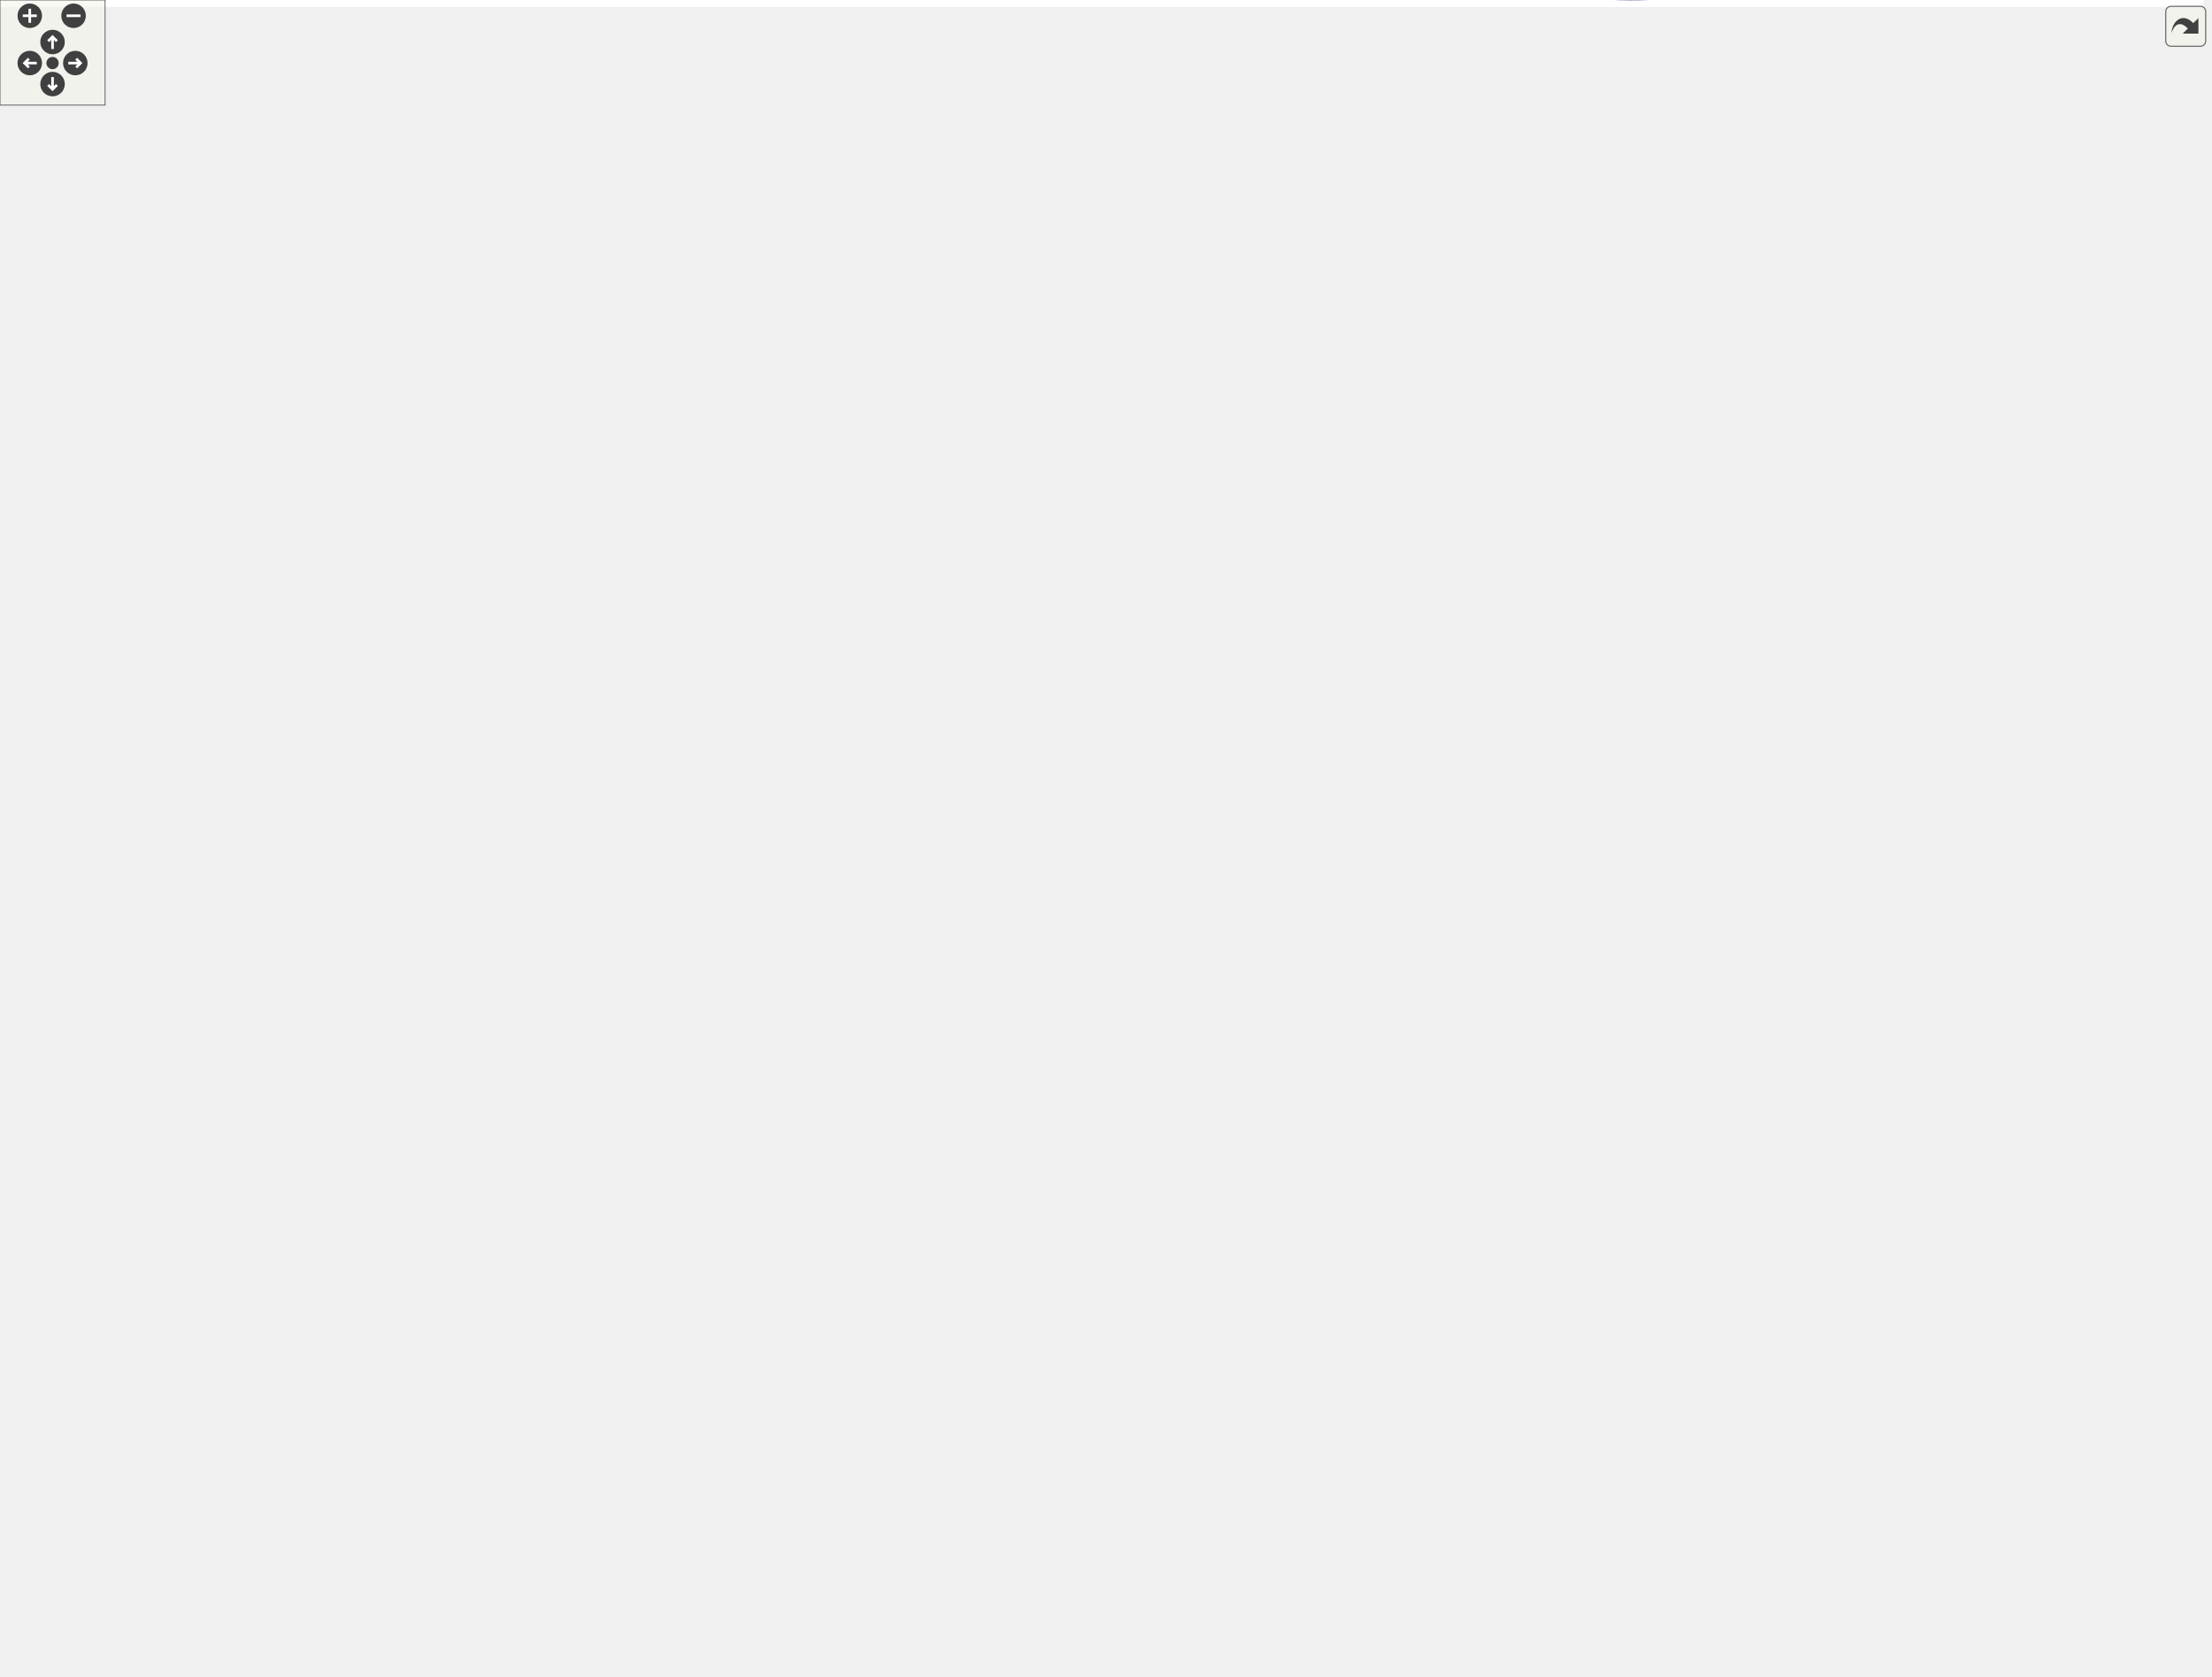
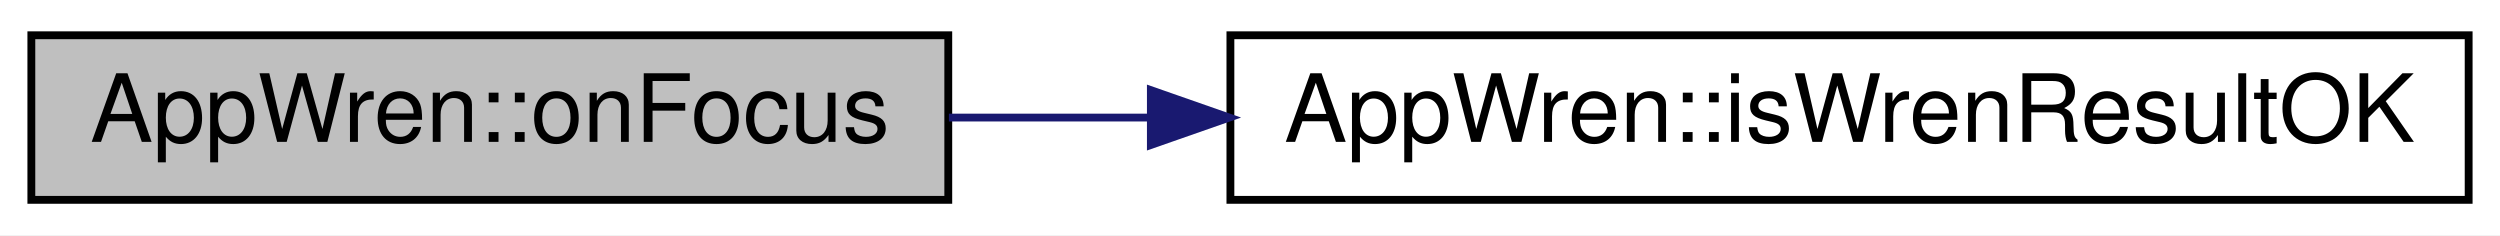
- <svg xmlns="http://www.w3.org/2000/svg" xmlns:xlink="http://www.w3.org/1999/xlink" id="main" version="1.1" xml:space="preserve">
-   <style type="text/css">
- .edge:hover path { stroke: red; }
- .edge:hover polygon { stroke: red; fill: red; }
- </style>
-   <defs>
-     <circle id="rim" cx="0" cy="0" r="7" />
-     <circle id="rim2" cx="0" cy="0" r="3.5" />
-     <g id="zoomPlus">
-       <use xlink:href="#rim" fill="#404040">
-         <set attributeName="fill" to="#808080" begin="zoomplus.mouseover" end="zoomplus.mouseout" />
-       </use>
-       <path d="M-4,0h8M0,-4v8" fill="none" stroke="white" stroke-width="1.5" pointer-events="none" />
-     </g>
-     <g id="zoomMin">
-       <use xlink:href="#rim" fill="#404040">
-         <set attributeName="fill" to="#808080" begin="zoomminus.mouseover" end="zoomminus.mouseout" />
-       </use>
-       <path d="M-4,0h8" fill="none" stroke="white" stroke-width="1.5" pointer-events="none" />
-     </g>
-     <g id="dirArrow">
-       <path fill="none" stroke="white" stroke-width="1.5" d="M0,-3.0v7 M-2.5,-0.5L0,-3.0L2.5,-0.5" />
-     </g>
-     <g id="resetDef">
-       <use xlink:href="#rim2" fill="#404040">
-         <set attributeName="fill" to="#808080" begin="reset.mouseover" end="reset.mouseout" />
-       </use>
-     </g>
-   </defs>
-   <svg id="graph" class="graph">
-     <g id="viewport">
-       <polygon fill="white" stroke="transparent" points="-4,4 -4,-896.5 1258,-896.5 1258,4 -4,4" />
-       <g id="node1" class="node">
-         <g id="a_node1">
-           <a xlink:title=" ">
-             <polygon fill="#bfbfbf" stroke="black" points="0,-100 0,-121 117,-121 117,-100 0,-100" />
-             <text text-anchor="middle" x="58.5" y="-107.4" font-family="Helvetica,sans-Serif" font-size="12.00">AppWren::onFocus</text>
-           </a>
-         </g>
-       </g>
-       <g id="node2" class="node">
-         <g id="a_node2">
-           <a xlink:href="../../d0/da0/class_app_wren.html#a701371012a8d0ca93203257c69a7204a" target="_top" xlink:title=" ">
-             <polygon fill="white" stroke="black" points="153,-160 153,-181 311,-181 311,-160 153,-160" />
-             <text text-anchor="middle" x="232" y="-167.4" font-family="Helvetica,sans-Serif" font-size="12.00">AppWren::isWrenResultOK</text>
-           </a>
-         </g>
-       </g>
-       <g id="edge1" class="edge">
-         <path fill="none" stroke="midnightblue" d="M81.42,-121.01C100.13,-129.71 127.93,-141.97 153,-150.5 160.09,-152.91 167.62,-155.18 175.1,-157.27" />
-         <polygon fill="midnightblue" stroke="midnightblue" points="174.31,-160.68 184.87,-159.92 176.13,-153.93 174.31,-160.68" />
-       </g>
-       <g id="node3" class="node">
-         <g id="a_node3">
-           <a xlink:href="../../dd/d19/wren_8h.html#a4bbb5e4dc3f5b794c88b4210e30927ba" target="_top" xlink:title=" ">
-             <polygon fill="white" stroke="black" points="201,-120 201,-141 263,-141 263,-120 201,-120" />
-             <text text-anchor="middle" x="232" y="-127.4" font-family="Helvetica,sans-Serif" font-size="12.00">wrenCall</text>
-           </a>
-         </g>
-       </g>
-       <g id="edge2" class="edge">
-         <path fill="none" stroke="midnightblue" d="M117.08,-117.21C141.28,-120.03 168.84,-123.25 190.79,-125.81" />
-         <polygon fill="midnightblue" stroke="midnightblue" points="190.42,-129.29 200.76,-126.97 191.23,-122.34 190.42,-129.29" />
-       </g>
-       <g id="node48" class="node">
-         <g id="a_node48">
-           <a xlink:href="../../dd/d19/wren_8h.html#a0c6d241b4569eecf43b3892aa0d64a05" target="_top" xlink:title=" ">
-             <polygon fill="white" stroke="red" points="347,-81 347,-102 451,-102 451,-81 347,-81" />
-             <text text-anchor="middle" x="399" y="-88.4" font-family="Helvetica,sans-Serif" font-size="12.00">wrenEnsureSlots</text>
-           </a>
-         </g>
-       </g>
-       <g id="edge71" class="edge">
-         <path fill="none" stroke="midnightblue" d="M117.31,-107.25C178.39,-103.82 274.34,-98.44 336.71,-94.94" />
-         <polygon fill="midnightblue" stroke="midnightblue" points="337.01,-98.43 346.8,-94.37 336.62,-91.44 337.01,-98.43" />
-       </g>
-       <g id="node49" class="node">
-         <g id="a_node49">
-           <a xlink:href="../../dd/d19/wren_8h.html#ad68418d290eac3342c4f28defd0b6453" target="_top" xlink:title=" ">
-             <polygon fill="white" stroke="black" points="174,-42 174,-63 290,-63 290,-42 174,-42" />
-             <text text-anchor="middle" x="232" y="-49.4" font-family="Helvetica,sans-Serif" font-size="12.00">wrenSetSlotHandle</text>
-           </a>
-         </g>
-       </g>
-       <g id="edge73" class="edge">
-         <path fill="none" stroke="midnightblue" d="M88.9,-99.87C107.28,-93.29 131.47,-84.75 153,-77.5 164.15,-73.74 176.25,-69.8 187.51,-66.19" />
-         <polygon fill="midnightblue" stroke="midnightblue" points="188.68,-69.49 197.14,-63.11 186.55,-62.82 188.68,-69.49" />
-       </g>
-       <g id="node4" class="node">
-         <g id="a_node4">
-           <a xlink:href="../../d4/de2/wren__compiler_8c.html#a280648a47237a52319d293ace8edb7c8" target="_top" xlink:title=" ">
-             <polygon fill="white" stroke="black" points="679.5,-357 679.5,-378 735.5,-378 735.5,-357 679.5,-357" />
-             <text text-anchor="middle" x="707.5" y="-364.4" font-family="Helvetica,sans-Serif" font-size="12.00">method</text>
-           </a>
-         </g>
-       </g>
-       <g id="edge3" class="edge">
-         <path fill="none" stroke="midnightblue" d="M263.18,-134.42C348.97,-145.67 588.93,-177.85 603,-187.5 660.1,-226.64 689.78,-308.35 701.04,-346.73" />
-         <polygon fill="midnightblue" stroke="midnightblue" points="697.78,-348.07 703.85,-356.75 704.52,-346.18 697.78,-348.07" />
-       </g>
-       <g id="node26" class="node">
-         <g id="a_node26">
-           <a xlink:href="../../de/db2/wren__vm_8c.html#ade1e713227c5685b4747c982aab961c4" target="_top" xlink:title=" ">
-             <polygon fill="white" stroke="black" points="356.5,-497 356.5,-518 441.5,-518 441.5,-497 356.5,-497" />
-             <text text-anchor="middle" x="399" y="-504.4" font-family="Helvetica,sans-Serif" font-size="12.00">runInterpreter</text>
-           </a>
-         </g>
-       </g>
-       <g id="edge42" class="edge">
-         <path fill="none" stroke="midnightblue" d="M263.34,-131.04C279.53,-132.93 298.62,-137.97 311,-150.5 359.21,-199.28 387.81,-417.99 395.73,-486.74" />
-         <polygon fill="midnightblue" stroke="midnightblue" points="392.27,-487.23 396.86,-496.77 399.22,-486.44 392.27,-487.23" />
-       </g>
-       <g id="node40" class="node">
-         <g id="a_node40">
-           <a xlink:href="../../d5/db1/wren__vm_8h.html#aa7d0c86a94d652075d8a7c60ea3cc500" target="_top" xlink:title=" ">
-             <polygon fill="white" stroke="black" points="492,-119 492,-140 598,-140 598,-119 492,-119" />
-             <text text-anchor="middle" x="545" y="-126.4" font-family="Helvetica,sans-Serif" font-size="12.00">wrenCallFunction</text>
-           </a>
-         </g>
-       </g>
-       <g id="edge70" class="edge">
-         <path fill="none" stroke="midnightblue" d="M263.1,-130.4C313.31,-130.24 415.17,-129.91 481.45,-129.7" />
-         <polygon fill="midnightblue" stroke="midnightblue" points="481.78,-133.2 491.77,-129.66 481.75,-126.2 481.78,-133.2" />
-       </g>
-       <g id="node5" class="node">
-         <g id="a_node5">
-           <a xlink:href="../../d4/de2/wren__compiler_8c.html#aed515d74eb0faafbaa8d63f05daf90b9" target="_top" xlink:title=" ">
-             <polygon fill="white" stroke="black" points="1011.5,-550 1011.5,-571 1075.5,-571 1075.5,-550 1011.5,-550" />
-             <text text-anchor="middle" x="1043.5" y="-557.4" font-family="Helvetica,sans-Serif" font-size="12.00">consume</text>
-           </a>
-         </g>
-       </g>
-       <g id="edge4" class="edge">
-         <path fill="none" stroke="midnightblue" d="M713.28,-378.03C725.63,-403.94 761.17,-471.12 812,-504.5 842.87,-524.77 943.61,-544.12 1001.17,-553.89" />
-         <polygon fill="midnightblue" stroke="midnightblue" points="1000.95,-557.4 1011.39,-555.6 1002.11,-550.5 1000.95,-557.4" />
-       </g>
-       <g id="node6" class="node">
-         <g id="a_node6">
-           <a xlink:href="../../d4/de2/wren__compiler_8c.html#ae74f1b74c02154518d7162a728d6118a" target="_top" xlink:title=" ">
-             <polygon fill="white" stroke="red" points="1179,-648 1179,-669 1220,-669 1220,-648 1179,-648" />
-             <text text-anchor="middle" x="1199.5" y="-655.4" font-family="Helvetica,sans-Serif" font-size="12.00">error</text>
-           </a>
-         </g>
-       </g>
-       <g id="edge26" class="edge">
-         <path fill="none" stroke="midnightblue" d="M708.02,-378.23C706.6,-424.8 707.82,-610.57 812,-690.5 916.77,-770.88 979.86,-726.04 1109,-698.5 1131.19,-693.76 1154.54,-683.11 1171.82,-673.99" />
-         <polygon fill="midnightblue" stroke="midnightblue" points="1173.65,-676.98 1180.76,-669.13 1170.3,-670.84 1173.65,-676.98" />
-       </g>
-       <g id="node7" class="node">
-         <g id="a_node7">
-           <a xlink:href="../../d4/de2/wren__compiler_8c.html#aff9308c9745d77724d06dbc7f1e7bd34" target="_top" xlink:title=" ">
-             <polygon fill="white" stroke="red" points="1164.5,-550 1164.5,-571 1234.5,-571 1234.5,-550 1164.5,-550" />
-             <text text-anchor="middle" x="1199.5" y="-557.4" font-family="Helvetica,sans-Serif" font-size="12.00">nextToken</text>
-           </a>
-         </g>
-       </g>
-       <g id="edge36" class="edge">
-         <path fill="none" stroke="midnightblue" d="M735.73,-369.08C803.38,-374.06 982.73,-393.8 1109,-467.5 1141.34,-486.37 1169.6,-520.24 1185.32,-541.48" />
-         <polygon fill="midnightblue" stroke="midnightblue" points="1182.58,-543.66 1191.27,-549.73 1188.26,-539.57 1182.58,-543.66" />
-       </g>
-       <g id="node8" class="node">
-         <g id="a_node8">
-           <a xlink:href="../../d4/de2/wren__compiler_8c.html#a2bd516d902a9b63aa8529ab50b938b03" target="_top" xlink:title=" ">
-             <polygon fill="white" stroke="red" points="812,-164 812,-185 942,-185 942,-164 812,-164" />
-             <text text-anchor="middle" x="877" y="-171.4" font-family="Helvetica,sans-Serif" font-size="12.00">copyMethodAttributes</text>
-           </a>
-         </g>
-       </g>
-       <g id="edge7" class="edge">
-         <path fill="none" stroke="midnightblue" d="M716.4,-356.7C733.18,-333.95 773.98,-279.74 812,-237.5 826.34,-221.57 843.73,-204.58 856.77,-192.26" />
-         <polygon fill="midnightblue" stroke="midnightblue" points="859.35,-194.64 864.25,-185.25 854.56,-189.53 859.35,-194.64" />
-       </g>
-       <g id="node12" class="node">
-         <g id="a_node12">
-           <a xlink:href="../../da/dbe/wren__value_8c.html#a6f59ebcbdfd6eb24569b4d50cf85052b" target="_top" xlink:title=" ">
-             <polygon fill="white" stroke="red" points="978,-86 978,-107 1109,-107 1109,-86 978,-86" />
-             <text text-anchor="middle" x="1043.5" y="-93.4" font-family="Helvetica,sans-Serif" font-size="12.00">wrenNewStringLength</text>
-           </a>
-         </g>
-       </g>
-       <g id="edge41" class="edge">
-         <path fill="none" stroke="midnightblue" d="M710.43,-356.66C717.27,-321.55 743.72,-209.99 812,-154.5 835.88,-135.09 910.15,-118.61 968,-108.24" />
-         <polygon fill="midnightblue" stroke="midnightblue" points="968.63,-111.68 977.87,-106.5 967.41,-104.79 968.63,-111.68" />
-       </g>
-       <g id="node13" class="node">
-         <g id="a_node13">
-           <a xlink:href="../../d4/de2/wren__compiler_8c.html#affafb7a1d6b4eb1e2efd926e875379fb" target="_top" xlink:title=" ">
-             <polygon fill="white" stroke="red" points="822,-46 822,-67 932,-67 932,-46 822,-46" />
-             <text text-anchor="middle" x="877" y="-53.4" font-family="Helvetica,sans-Serif" font-size="12.00">createConstructor</text>
-           </a>
-         </g>
-       </g>
-       <g id="edge13" class="edge">
-         <path fill="none" stroke="midnightblue" d="M712.77,-356.78C723.68,-329.3 753.32,-253.99 776,-190.5 793.02,-142.85 777.39,-119.4 812,-82.5 815.9,-78.34 820.55,-74.83 825.55,-71.87" />
-         <polygon fill="midnightblue" stroke="midnightblue" points="827.52,-74.8 834.82,-67.12 824.32,-68.57 827.52,-74.8" />
-       </g>
-       <g id="node14" class="node">
-         <g id="a_node14">
-           <a xlink:href="../../d4/de2/wren__compiler_8c.html#a3d81a8f8607a9b8236f1e6e49410581a" target="_top" xlink:title=" ">
-             <polygon fill="white" stroke="red" points="1001.5,-6 1001.5,-27 1085.5,-27 1085.5,-6 1001.5,-6" />
-             <text text-anchor="middle" x="1043.5" y="-13.4" font-family="Helvetica,sans-Serif" font-size="12.00">endCompiler</text>
-           </a>
-         </g>
-       </g>
-       <g id="edge25" class="edge">
-         <path fill="none" stroke="midnightblue" d="M713.12,-356.9C724.85,-329.69 756.27,-254.97 776,-190.5 796.57,-123.28 758.87,-82.52 812,-36.5 860.96,5.91 939.69,2.83 991.27,-5.26" />
-         <polygon fill="midnightblue" stroke="midnightblue" points="990.76,-8.72 1001.2,-6.93 991.92,-1.82 990.76,-8.72" />
-       </g>
-       <g id="node15" class="node">
-         <g id="a_node15">
-           <a xlink:href="../../d4/de2/wren__compiler_8c.html#a9cd38e83591679b9d3f9079885746744" target="_top" xlink:title=" ">
-             <polygon fill="white" stroke="red" points="1003.5,-46 1003.5,-67 1083.5,-67 1083.5,-46 1003.5,-46" />
-             <text text-anchor="middle" x="1043.5" y="-53.4" font-family="Helvetica,sans-Serif" font-size="12.00">initCompiler</text>
-           </a>
-         </g>
-       </g>
-       <g id="edge28" class="edge">
-         <path fill="none" stroke="midnightblue" d="M712.47,-356.87C730.2,-309.45 801.78,-119.27 812,-110.5 818.94,-104.54 927.64,-80.77 993.25,-66.83" />
-         <polygon fill="midnightblue" stroke="midnightblue" points="994.34,-70.18 1003.39,-64.68 992.88,-63.33 994.34,-70.18" />
-       </g>
-       <g id="node16" class="node">
-         <g id="a_node16">
-           <a xlink:href="../../d4/de2/wren__compiler_8c.html#ab340843ddcc4e86bcca961782d54d1f6" target="_top" xlink:title=" ">
-             <polygon fill="white" stroke="red" points="829.5,-434 829.5,-455 924.5,-455 924.5,-434 829.5,-434" />
-             <text text-anchor="middle" x="877" y="-441.4" font-family="Helvetica,sans-Serif" font-size="12.00">declareMethod</text>
-           </a>
-         </g>
-       </g>
-       <g id="edge17" class="edge">
-         <path fill="none" stroke="midnightblue" d="M728.08,-378.02C748.7,-388.94 782.24,-406.24 812,-419.5 820.31,-423.2 829.36,-426.92 837.95,-430.31" />
-         <polygon fill="midnightblue" stroke="midnightblue" points="836.82,-433.62 847.41,-433.98 839.36,-427.1 836.82,-433.62" />
-       </g>
-       <g id="node17" class="node">
-         <g id="a_node17">
-           <a xlink:href="../../d4/de2/wren__compiler_8c.html#aeca856979ea544d751ca03e0f3b9204c" target="_top" xlink:title=" ">
-             <polygon fill="white" stroke="red" points="991.5,-280 991.5,-301 1095.5,-301 1095.5,-280 991.5,-280" />
-             <text text-anchor="middle" x="1043.5" y="-287.4" font-family="Helvetica,sans-Serif" font-size="12.00">signatureSymbol</text>
-           </a>
-         </g>
-       </g>
-       <g id="edge39" class="edge">
-         <path fill="none" stroke="midnightblue" d="M722.31,-356.94C741.33,-343.06 777.2,-319.19 812,-308.5 867.59,-291.42 934.08,-287.91 981.33,-288.08" />
-         <polygon fill="midnightblue" stroke="midnightblue" points="981.37,-291.58 991.41,-288.17 981.44,-284.58 981.37,-291.58" />
-       </g>
-       <g id="node18" class="node">
-         <g id="a_node18">
-           <a xlink:href="../../d4/de2/wren__compiler_8c.html#ad1e91368551c7720efd9105fc37570a1" target="_top" xlink:title=" ">
-             <polygon fill="white" stroke="red" points="1152,-319 1152,-340 1247,-340 1247,-319 1152,-319" />
-             <text text-anchor="middle" x="1199.5" y="-326.4" font-family="Helvetica,sans-Serif" font-size="12.00">methodSymbol</text>
-           </a>
-         </g>
-       </g>
-       <g id="edge35" class="edge">
-         <path fill="none" stroke="midnightblue" d="M735.76,-366.57C800.59,-364.18 969.02,-357.01 1109,-342.5 1119.53,-341.41 1130.73,-339.99 1141.51,-338.49" />
-         <polygon fill="midnightblue" stroke="midnightblue" points="1142.27,-341.91 1151.68,-337.04 1141.28,-334.99 1142.27,-341.91" />
-       </g>
-       <g id="node19" class="node">
-         <g id="a_node19">
-           <a xlink:href="../../d4/de2/wren__compiler_8c.html#ac8d1d75280e54ef6c6d6367ff1f26aef" target="_top" xlink:title=" ">
-             <polygon fill="white" stroke="red" points="1145,-260 1145,-281 1254,-281 1254,-260 1145,-260" />
-             <text text-anchor="middle" x="1199.5" y="-267.4" font-family="Helvetica,sans-Serif" font-size="12.00">signatureToString</text>
-           </a>
-         </g>
-       </g>
-       <g id="edge40" class="edge">
-         <path fill="none" stroke="midnightblue" d="M717.75,-356.74C734.43,-338.19 771.57,-300.65 812,-284.5 918.82,-241.83 1055.75,-250 1134.66,-260.07" />
-         <polygon fill="midnightblue" stroke="midnightblue" points="1134.55,-263.59 1144.93,-261.43 1135.48,-256.65 1134.55,-263.59" />
-       </g>
-       <g id="node20" class="node">
-         <g id="a_node20">
-           <a xlink:href="../../d4/de2/wren__compiler_8c.html#a8ec648c741d1eff279418c865b4f79f2" target="_top" xlink:title=" ">
-             <polygon fill="white" stroke="red" points="833,-318 833,-339 921,-339 921,-318 833,-318" />
-             <text text-anchor="middle" x="877" y="-325.4" font-family="Helvetica,sans-Serif" font-size="12.00">defineMethod</text>
-           </a>
-         </g>
-       </g>
-       <g id="edge22" class="edge">
-         <path fill="none" stroke="midnightblue" d="M735.78,-361.14C759.25,-355.68 793.79,-347.64 822.72,-340.9" />
-         <polygon fill="midnightblue" stroke="midnightblue" points="823.74,-344.26 832.69,-338.58 822.15,-337.44 823.74,-344.26" />
-       </g>
-       <g id="node21" class="node">
-         <g id="a_node21">
-           <a xlink:href="../../d4/de2/wren__compiler_8c.html#a6b4cd3d0c1a4cf34e42541f058f2e55b" target="_top" xlink:title=" ">
-             <polygon fill="white" stroke="red" points="834,-630 834,-651 920,-651 920,-630 834,-630" />
-             <text text-anchor="middle" x="877" y="-637.4" font-family="Helvetica,sans-Serif" font-size="12.00">emitConstant</text>
-           </a>
-         </g>
-       </g>
-       <g id="edge24" class="edge">
-         <path fill="none" stroke="midnightblue" d="M709.66,-378.21C714.42,-416.88 735.96,-550.69 812,-620.5 815.67,-623.86 819.89,-626.66 824.39,-628.99" />
-         <polygon fill="midnightblue" stroke="midnightblue" points="823.34,-632.35 833.91,-633.14 826.14,-625.93 823.34,-632.35" />
-       </g>
-       <g id="node22" class="node">
-         <g id="a_node22">
-           <a xlink:href="../../d4/de2/wren__compiler_8c.html#ac1514744dedaa4c087738a38405e3778" target="_top" xlink:title=" ">
-             <polygon fill="white" stroke="red" points="841.5,-474 841.5,-495 912.5,-495 912.5,-474 841.5,-474" />
-             <text text-anchor="middle" x="877" y="-481.4" font-family="Helvetica,sans-Serif" font-size="12.00">finishBody</text>
-           </a>
-         </g>
-       </g>
-       <g id="edge27" class="edge">
-         <path fill="none" stroke="midnightblue" d="M717.01,-378.19C733.36,-398.02 771.15,-440.68 812,-464.5 818.01,-468 824.71,-470.96 831.44,-473.44" />
-         <polygon fill="midnightblue" stroke="midnightblue" points="830.66,-476.87 841.25,-476.73 832.89,-470.23 830.66,-476.87" />
-       </g>
-       <g id="node23" class="node">
-         <g id="a_node23">
-           <a xlink:href="../../d4/de2/wren__compiler_8c.html#af4fe195796c3e700b61d62dafd263295" target="_top" xlink:title=" ">
-             <polygon fill="white" stroke="red" points="1019.5,-590 1019.5,-611 1067.5,-611 1067.5,-590 1019.5,-590" />
-             <text text-anchor="middle" x="1043.5" y="-597.4" font-family="Helvetica,sans-Serif" font-size="12.00">match</text>
-           </a>
-         </g>
-       </g>
-       <g id="edge29" class="edge">
-         <path fill="none" stroke="midnightblue" d="M711.88,-378.12C721.93,-407.96 754.58,-493.21 812,-536.5 843.23,-560.05 953.29,-583.59 1009.27,-594.39" />
-         <polygon fill="midnightblue" stroke="midnightblue" points="1008.91,-597.88 1019.38,-596.31 1010.21,-591 1008.91,-597.88" />
-       </g>
-       <g id="node24" class="node">
-         <g id="a_node24">
-           <a xlink:href="../../d4/de2/wren__compiler_8c.html#a3fd2906d4bd1f4c07f61b64e9136dc15" target="_top" xlink:title=" ">
-             <polygon fill="white" stroke="red" points="831,-590 831,-611 923,-611 923,-590 831,-590" />
-             <text text-anchor="middle" x="877" y="-597.4" font-family="Helvetica,sans-Serif" font-size="12.00">matchAttribute</text>
-           </a>
-         </g>
-       </g>
-       <g id="edge31" class="edge">
-         <path fill="none" stroke="midnightblue" d="M710.91,-378.22C719.05,-412.03 748.6,-517.52 812,-575.5 816.18,-579.32 821.01,-582.59 826.11,-585.37" />
-         <polygon fill="midnightblue" stroke="midnightblue" points="824.97,-588.7 835.5,-589.87 828,-582.39 824.97,-588.7" />
-       </g>
-       <g id="node25" class="node">
-         <g id="a_node25">
-           <a xlink:href="../../d4/de2/wren__compiler_8c.html#a990f92b1a0017c13a94a4c02f5d736bc" target="_top" xlink:title=" ">
-             <polygon fill="white" stroke="black" points="981,-668 981,-689 1106,-689 1106,-668 981,-668" />
-             <text text-anchor="middle" x="1043.5" y="-675.4" font-family="Helvetica,sans-Serif" font-size="12.00">signatureFromToken</text>
-           </a>
-         </g>
-       </g>
-       <g id="edge37" class="edge">
-         <path fill="none" stroke="midnightblue" d="M708.47,-378.06C708.97,-421.54 717.2,-587.74 812,-660.5 860.26,-697.53 932.17,-697.03 982.81,-690.45" />
-         <polygon fill="midnightblue" stroke="midnightblue" points="983.54,-693.88 992.95,-689.01 982.56,-686.95 983.54,-693.88" />
-       </g>
-       <g id="edge5" class="edge">
-         <path fill="none" stroke="midnightblue" d="M1075.76,-567.36C1086.68,-570.49 1098.76,-574.79 1109,-580.5 1137.72,-596.52 1165.41,-622.87 1182.19,-640.45" />
-         <polygon fill="midnightblue" stroke="midnightblue" points="1179.72,-642.93 1189.1,-647.84 1184.83,-638.15 1179.72,-642.93" />
-       </g>
-       <g id="edge6" class="edge">
-         <path fill="none" stroke="midnightblue" d="M1075.66,-560.5C1098.3,-560.5 1129.24,-560.5 1154.4,-560.5" />
-         <polygon fill="midnightblue" stroke="midnightblue" points="1154.44,-564 1164.44,-560.5 1154.44,-557 1154.44,-564" />
-       </g>
-       <g id="node9" class="node">
-         <g id="a_node9">
-           <a xlink:href="../../d4/de2/wren__compiler_8c.html#ad26f260d12aca9c0b1bd0ae201f760c1" target="_top" xlink:title=" ">
-             <polygon fill="white" stroke="red" points="998,-164 998,-185 1089,-185 1089,-164 998,-164" />
-             <text text-anchor="middle" x="1043.5" y="-171.4" font-family="Helvetica,sans-Serif" font-size="12.00">copyAttributes</text>
-           </a>
-         </g>
-       </g>
-       <g id="edge8" class="edge">
-         <path fill="none" stroke="midnightblue" d="M942.07,-174.5C957.03,-174.5 972.82,-174.5 987.35,-174.5" />
-         <polygon fill="midnightblue" stroke="midnightblue" points="987.68,-178 997.68,-174.5 987.68,-171 987.68,-178" />
-       </g>
-       <g id="node10" class="node">
-         <g id="a_node10">
-           <a xlink:href="../../da/dbe/wren__value_8c.html#a10e46c257fbf0a57bb2acef361bff562" target="_top" xlink:title=" ">
-             <polygon fill="white" stroke="red" points="1158,-184 1158,-205 1241,-205 1241,-184 1158,-184" />
-             <text text-anchor="middle" x="1199.5" y="-191.4" font-family="Helvetica,sans-Serif" font-size="12.00">wrenMapSet</text>
-           </a>
-         </g>
-       </g>
-       <g id="edge10" class="edge">
-         <path fill="none" stroke="midnightblue" d="M921.04,-185.04C938.59,-188.83 959.15,-192.63 978,-194.5 1035.96,-200.24 1102.91,-199.15 1147.69,-197.33" />
-         <polygon fill="midnightblue" stroke="midnightblue" points="1147.9,-200.82 1157.74,-196.89 1147.6,-193.83 1147.9,-200.82" />
-       </g>
-       <g id="node11" class="node">
-         <g id="a_node11">
-           <a xlink:href="../../da/dbe/wren__value_8c.html#a12dd4cef62629e819f9eecb3e002a3da" target="_top" xlink:title=" ">
-             <polygon fill="white" stroke="red" points="1155.5,-86 1155.5,-107 1243.5,-107 1243.5,-86 1155.5,-86" />
-             <text text-anchor="middle" x="1199.5" y="-93.4" font-family="Helvetica,sans-Serif" font-size="12.00">wrenNewMap</text>
-           </a>
-         </g>
-       </g>
-       <g id="edge11" class="edge">
-         <path fill="none" stroke="midnightblue" d="M921.22,-163.98C979.33,-149.84 1082.57,-124.71 1145.36,-109.43" />
-         <polygon fill="midnightblue" stroke="midnightblue" points="1146.56,-112.74 1155.45,-106.97 1144.91,-105.94 1146.56,-112.74" />
-       </g>
-       <g id="edge12" class="edge">
-         <path fill="none" stroke="midnightblue" d="M910.41,-163.91C920.79,-159.98 932.15,-155.1 942,-149.5 959.62,-139.48 960.36,-131.49 978,-121.5 984.98,-117.54 992.71,-113.95 1000.32,-110.8" />
-         <polygon fill="midnightblue" stroke="midnightblue" points="1001.81,-113.97 1009.83,-107.05 999.25,-107.46 1001.81,-113.97" />
-       </g>
-       <g id="edge9" class="edge">
-         <path fill="none" stroke="midnightblue" d="M1089.04,-180.28C1107.42,-182.67 1128.81,-185.45 1147.78,-187.91" />
-         <polygon fill="midnightblue" stroke="midnightblue" points="1147.37,-191.39 1157.74,-189.2 1148.28,-184.44 1147.37,-191.39" />
-       </g>
-       <g id="edge14" class="edge">
-         <path fill="none" stroke="midnightblue" d="M921.22,-45.99C942.78,-40.74 969,-34.37 991.53,-28.89" />
-         <polygon fill="midnightblue" stroke="midnightblue" points="992.38,-32.29 1001.27,-26.52 990.72,-25.48 992.38,-32.29" />
-       </g>
-       <g id="edge15" class="edge">
-         <path fill="none" stroke="midnightblue" d="M932.32,-56.5C951.99,-56.5 974.08,-56.5 993.29,-56.5" />
-         <polygon fill="midnightblue" stroke="midnightblue" points="993.34,-60 1003.34,-56.5 993.34,-53 993.34,-60" />
-       </g>
-       <g id="edge16" class="edge">
-         <path fill="none" stroke="midnightblue" d="M1083.76,-66.69C1103.38,-71.79 1127.34,-78.01 1148.28,-83.45" />
-         <polygon fill="midnightblue" stroke="midnightblue" points="1147.41,-86.84 1157.97,-85.97 1149.17,-80.07 1147.41,-86.84" />
-       </g>
-       <g id="edge18" class="edge">
-         <path fill="none" stroke="midnightblue" d="M922.7,-455.06C972.28,-468.48 1052.69,-495.48 1109,-540.5 1127.48,-555.28 1165.66,-609.81 1185.65,-639.29" />
-         <polygon fill="midnightblue" stroke="midnightblue" points="1182.96,-641.56 1191.46,-647.9 1188.77,-637.65 1182.96,-641.56" />
-       </g>
-       <g id="edge19" class="edge">
-         <path fill="none" stroke="midnightblue" d="M889.31,-433.91C917.13,-407.87 989.14,-340.45 1023.59,-308.2" />
-         <polygon fill="midnightblue" stroke="midnightblue" points="1026.21,-310.55 1031.11,-301.16 1021.42,-305.44 1026.21,-310.55" />
-       </g>
-       <g id="edge20" class="edge">
-         <path fill="none" stroke="midnightblue" d="M1086.17,-301.05C1104.92,-305.8 1127.23,-311.45 1147.01,-316.46" />
-         <polygon fill="midnightblue" stroke="midnightblue" points="1146.24,-319.87 1156.79,-318.93 1147.96,-313.09 1146.24,-319.87" />
-       </g>
-       <g id="edge21" class="edge">
-         <path fill="none" stroke="midnightblue" d="M1095.78,-283.84C1108.21,-282.22 1121.64,-280.48 1134.57,-278.8" />
-         <polygon fill="midnightblue" stroke="midnightblue" points="1135.34,-282.23 1144.81,-277.47 1134.44,-275.29 1135.34,-282.23" />
-       </g>
-       <g id="edge23" class="edge">
-         <path fill="none" stroke="midnightblue" d="M921.22,-328.63C978.2,-328.81 1078.56,-329.12 1141.64,-329.32" />
-         <polygon fill="midnightblue" stroke="midnightblue" points="1141.8,-332.82 1151.81,-329.35 1141.82,-325.82 1141.8,-332.82" />
-       </g>
-       <g id="edge30" class="edge">
-         <path fill="none" stroke="midnightblue" d="M1067.56,-594.51C1090.52,-588.54 1126.36,-579.23 1154.74,-571.86" />
-         <polygon fill="midnightblue" stroke="midnightblue" points="1155.64,-575.25 1164.43,-569.35 1153.88,-568.47 1155.64,-575.25" />
-       </g>
-       <g id="edge32" class="edge">
-         <path fill="none" stroke="midnightblue" d="M921.22,-589.99C945.96,-583.97 976.83,-576.47 1001.23,-570.53" />
-         <polygon fill="midnightblue" stroke="midnightblue" points="1002.37,-573.86 1011.26,-568.09 1000.72,-567.06 1002.37,-573.86" />
-       </g>
-       <g id="edge33" class="edge">
-         <path fill="none" stroke="midnightblue" d="M923.25,-609.81C940.38,-613.27 960.07,-617.16 978,-620.5 1046.12,-633.18 1126.37,-646.64 1168.77,-653.63" />
-         <polygon fill="midnightblue" stroke="midnightblue" points="1168.27,-657.1 1178.7,-655.27 1169.4,-650.19 1168.27,-657.1" />
-       </g>
-       <g id="edge34" class="edge">
-         <path fill="none" stroke="midnightblue" d="M923.39,-600.5C950.56,-600.5 984.5,-600.5 1009.19,-600.5" />
-         <polygon fill="midnightblue" stroke="midnightblue" points="1009.49,-604 1019.49,-600.5 1009.49,-597 1009.49,-604" />
-       </g>
-       <g id="edge38" class="edge">
-         <path fill="none" stroke="midnightblue" d="M1106.25,-670.48C1127.83,-667.67 1151.08,-664.66 1168.84,-662.35" />
-         <polygon fill="midnightblue" stroke="midnightblue" points="1169.4,-665.81 1178.87,-661.05 1168.5,-658.86 1169.4,-665.81" />
-       </g>
-       <g id="edge59" class="edge">
-         <path fill="none" stroke="midnightblue" d="M416.78,-518.05C453.23,-539.49 541.28,-583.2 603,-547.5 663.46,-512.52 691.69,-427.36 701.85,-388.03" />
-         <polygon fill="midnightblue" stroke="midnightblue" points="705.27,-388.77 704.24,-378.23 698.47,-387.11 705.27,-388.77" />
-       </g>
-       <g id="node27" class="node">
-         <g id="a_node27">
-           <a xlink:href="../../de/db2/wren__vm_8c.html#ac1a65601a290fe012a862d25e78b0399" target="_top" xlink:title=" ">
-             <polygon fill="white" stroke="red" points="506,-357 506,-378 584,-378 584,-357 506,-357" />
-             <text text-anchor="middle" x="545" y="-364.4" font-family="Helvetica,sans-Serif" font-size="12.00">bindMethod</text>
-           </a>
-         </g>
-       </g>
-       <g id="edge43" class="edge">
-         <path fill="none" stroke="midnightblue" d="M404.91,-496.85C416.14,-473.64 445.94,-418.1 487,-387.5 489.99,-385.27 493.26,-383.27 496.66,-381.48" />
-         <polygon fill="midnightblue" stroke="midnightblue" points="498.26,-384.6 505.88,-377.24 495.33,-378.24 498.26,-384.6" />
-       </g>
-       <g id="node28" class="node">
-         <g id="a_node28">
-           <a xlink:href="../../de/db2/wren__vm_8c.html#ad56222d53b8fb7ca7bc8e995511fa481" target="_top" xlink:title=" ">
-             <polygon fill="white" stroke="black" points="508,-517 508,-538 582,-538 582,-517 508,-517" />
-             <text text-anchor="middle" x="545" y="-524.4" font-family="Helvetica,sans-Serif" font-size="12.00">callForeign</text>
-           </a>
-         </g>
-       </g>
-       <g id="edge45" class="edge">
-         <path fill="none" stroke="midnightblue" d="M441.65,-513.28C459.23,-515.72 479.76,-518.58 497.81,-521.08" />
-         <polygon fill="midnightblue" stroke="midnightblue" points="497.43,-524.56 507.82,-522.47 498.4,-517.63 497.43,-524.56" />
-       </g>
-       <g id="node29" class="node">
-         <g id="a_node29">
-           <a xlink:href="../../de/db2/wren__vm_8c.html#aafb8c6bc62402c100c3f8dc9a88d2dd4" target="_top" xlink:title=" ">
-             <polygon fill="white" stroke="red" points="496,-477 496,-498 594,-498 594,-477 496,-477" />
-             <text text-anchor="middle" x="545" y="-484.4" font-family="Helvetica,sans-Serif" font-size="12.00">captureUpvalue</text>
-           </a>
-         </g>
-       </g>
-       <g id="edge46" class="edge">
-         <path fill="none" stroke="midnightblue" d="M441.65,-501.71C455.42,-499.8 471,-497.64 485.77,-495.58" />
-         <polygon fill="midnightblue" stroke="midnightblue" points="486.42,-499.03 495.84,-494.19 485.46,-492.09 486.42,-499.03" />
-       </g>
-       <g id="node30" class="node">
-         <g id="a_node30">
-           <a xlink:href="../../de/db2/wren__vm_8c.html#a2a8457237b92214dfd613e4562869a86" target="_top" xlink:title=" ">
-             <polygon fill="white" stroke="black" points="509.5,-437 509.5,-458 580.5,-458 580.5,-437 509.5,-437" />
-             <text text-anchor="middle" x="545" y="-444.4" font-family="Helvetica,sans-Serif" font-size="12.00">checkArity</text>
-           </a>
-         </g>
-       </g>
-       <g id="edge47" class="edge">
-         <path fill="none" stroke="midnightblue" d="M421.56,-496.9C439.02,-488.49 464.34,-476.66 487,-467.5 492.04,-465.46 497.38,-463.42 502.69,-461.48" />
-         <polygon fill="midnightblue" stroke="midnightblue" points="503.92,-464.76 512.15,-458.08 501.55,-458.17 503.92,-464.76" />
-       </g>
-       <g id="node31" class="node">
-         <g id="a_node31">
-           <a xlink:href="../../de/db2/wren__vm_8c.html#a001bfaffa0325075f5f5eb0c2cc31396" target="_top" xlink:title=" ">
-             <polygon fill="white" stroke="black" points="499,-397 499,-418 591,-418 591,-397 499,-397" />
-             <text text-anchor="middle" x="545" y="-404.4" font-family="Helvetica,sans-Serif" font-size="12.00">closeUpvalues</text>
-           </a>
-         </g>
-       </g>
-       <g id="edge48" class="edge">
-         <path fill="none" stroke="midnightblue" d="M408.85,-496.96C423.51,-480.11 454.45,-447.03 487,-427.5 490.34,-425.49 493.92,-423.64 497.59,-421.96" />
-         <polygon fill="midnightblue" stroke="midnightblue" points="498.96,-425.18 506.82,-418.08 496.25,-418.72 498.96,-425.18" />
-       </g>
-       <g id="node32" class="node">
-         <g id="a_node32">
-           <a xlink:href="../../de/db2/wren__vm_8c.html#aa2e5e3d9efe082d2fc2e33d4916463c5" target="_top" xlink:title=" ">
-             <polygon fill="white" stroke="red" points="505,-595 505,-616 585,-616 585,-595 505,-595" />
-             <text text-anchor="middle" x="545" y="-602.4" font-family="Helvetica,sans-Serif" font-size="12.00">createClass</text>
-           </a>
-         </g>
-       </g>
-       <g id="edge49" class="edge">
-         <path fill="none" stroke="midnightblue" d="M410.48,-518.03C426.09,-533.29 456.85,-561.77 487,-580.5 492.98,-584.21 499.61,-587.66 506.17,-590.73" />
-         <polygon fill="midnightblue" stroke="midnightblue" points="505.09,-594.08 515.65,-594.94 507.94,-587.68 505.09,-594.08" />
-       </g>
-       <g id="node33" class="node">
-         <g id="a_node33">
-           <a xlink:href="../../d2/d0a/wren__value_8h.html#ab0b268eace9f9f0a8596056abf7ab7fc" target="_top" xlink:title=" ">
-             <polygon fill="white" stroke="black" points="663,-674 663,-695 752,-695 752,-674 663,-674" />
-             <text text-anchor="middle" x="707.5" y="-681.4" font-family="Helvetica,sans-Serif" font-size="12.00">wrenHasError</text>
-           </a>
-         </g>
-       </g>
-       <g id="edge66" class="edge">
-         <path fill="none" stroke="midnightblue" d="M399.99,-518.04C400.58,-556.59 408.4,-690.54 487,-745.5 549.95,-789.51 643.7,-731.65 685.3,-701.15" />
-         <polygon fill="midnightblue" stroke="midnightblue" points="687.46,-703.9 693.35,-695.1 683.26,-698.3 687.46,-703.9" />
-       </g>
-       <g id="node34" class="node">
-         <g id="a_node34">
-           <a xlink:href="../../de/db2/wren__vm_8c.html#a5020cc736d0f9d681e5bed6f2804bf5a" target="_top" xlink:title=" ">
-             <polygon fill="white" stroke="red" points="500,-197 500,-218 590,-218 590,-197 500,-197" />
-             <text text-anchor="middle" x="545" y="-204.4" font-family="Helvetica,sans-Serif" font-size="12.00">createForeign</text>
-           </a>
-         </g>
-       </g>
-       <g id="edge51" class="edge">
-         <path fill="none" stroke="midnightblue" d="M400.07,-496.95C400.92,-456.28 409.44,-307.92 487,-227.5 488.39,-226.05 489.89,-224.71 491.48,-223.47" />
-         <polygon fill="midnightblue" stroke="midnightblue" points="493.48,-226.35 500.03,-218.03 489.71,-220.45 493.48,-226.35" />
-       </g>
-       <g id="node35" class="node">
-         <g id="a_node35">
-           <a xlink:href="../../de/db2/wren__vm_8c.html#a4a4e94c2e52b6e383582e5e57cc42947" target="_top" xlink:title=" ">
-             <polygon fill="white" stroke="black" points="512,-317 512,-338 578,-338 578,-317 512,-317" />
-             <text text-anchor="middle" x="545" y="-324.4" font-family="Helvetica,sans-Serif" font-size="12.00">endClass</text>
-           </a>
-         </g>
-       </g>
-       <g id="edge53" class="edge">
-         <path fill="none" stroke="midnightblue" d="M402.86,-496.82C411.04,-468.35 437.16,-389.92 487,-347.5 491.55,-343.62 496.91,-340.48 502.48,-337.94" />
-         <polygon fill="midnightblue" stroke="midnightblue" points="503.93,-341.13 511.95,-334.2 501.37,-334.61 503.93,-341.13" />
-       </g>
-       <g id="node36" class="node">
-         <g id="a_node36">
-           <a xlink:href="../../d4/de2/wren__compiler_8c.html#add86bdd6e3897cf94eba510d97e12f25" target="_top" xlink:title=" ">
-             <polygon fill="white" stroke="red" points="858,-746 858,-767 896,-767 896,-746 858,-746" />
-             <text text-anchor="middle" x="877" y="-753.4" font-family="Helvetica,sans-Serif" font-size="12.00">field</text>
-           </a>
-         </g>
-       </g>
-       <g id="edge54" class="edge">
-         <path fill="none" stroke="midnightblue" d="M399.65,-518.08C398.93,-558.76 402.46,-705.72 487,-766.5 598.91,-846.96 779.52,-792.82 848.25,-767.52" />
-         <polygon fill="midnightblue" stroke="midnightblue" points="849.8,-770.67 857.92,-763.87 847.33,-764.12 849.8,-770.67" />
-       </g>
-       <g id="node37" class="node">
-         <g id="a_node37">
-           <a xlink:href="../../de/db2/wren__vm_8c.html#aca99deaf5815889839c6163c32c53cbd" target="_top" xlink:title=" ">
-             <polygon fill="white" stroke="red" points="487,-277 487,-298 603,-298 603,-277 487,-277" />
-             <text text-anchor="middle" x="545" y="-284.4" font-family="Helvetica,sans-Serif" font-size="12.00">getModuleVariable</text>
-           </a>
-         </g>
-       </g>
-       <g id="edge57" class="edge">
-         <path fill="none" stroke="midnightblue" d="M401.62,-496.65C407.13,-463.44 428.21,-362.15 487,-307.5 488.68,-305.93 490.5,-304.49 492.41,-303.15" />
-         <polygon fill="midnightblue" stroke="midnightblue" points="494.39,-306.05 501.29,-298 490.88,-299.99 494.39,-306.05" />
-       </g>
-       <g id="node38" class="node">
-         <g id="a_node38">
-           <a xlink:href="../../de/db2/wren__vm_8c.html#ace5a23abf0a7880ce955c45fa9b7a9e8" target="_top" xlink:title=" ">
-             <polygon fill="white" stroke="red" points="501,-237 501,-258 589,-258 589,-237 501,-237" />
-             <text text-anchor="middle" x="545" y="-244.4" font-family="Helvetica,sans-Serif" font-size="12.00">importModule</text>
-           </a>
-         </g>
-       </g>
-       <g id="edge58" class="edge">
-         <path fill="none" stroke="midnightblue" d="M400.7,-496.94C403.73,-459.98 418.8,-334.99 487,-267.5 488.6,-265.91 490.34,-264.45 492.18,-263.1" />
-         <polygon fill="midnightblue" stroke="midnightblue" points="494.02,-266.07 500.77,-257.9 490.4,-260.08 494.02,-266.07" />
-       </g>
-       <g id="node39" class="node">
-         <g id="a_node39">
-           <a xlink:href="../../de/db2/wren__vm_8c.html#ab27df73b276cee1628ea2540d2eb6f49" target="_top" xlink:title=" ">
-             <polygon fill="white" stroke="red" points="491.5,-871 491.5,-892 598.5,-892 598.5,-871 491.5,-871" />
-             <text text-anchor="middle" x="545" y="-878.4" font-family="Helvetica,sans-Serif" font-size="12.00">methodNotFound</text>
-           </a>
-         </g>
-       </g>
-       <g id="edge60" class="edge">
-         <path fill="none" stroke="midnightblue" d="M401.24,-518.05C407.66,-571.11 438.72,-808.31 487,-861.5 488.19,-862.8 489.47,-864.03 490.82,-865.17" />
-         <polygon fill="midnightblue" stroke="midnightblue" points="489,-868.17 499.24,-870.88 492.93,-862.37 489,-868.17" />
-       </g>
-       <g id="edge61" class="edge">
-         <path fill="none" stroke="midnightblue" d="M400.94,-496.81C405.01,-454.72 423.95,-297.35 487,-187.5 495.91,-171.98 509.97,-157.61 521.89,-147.05" />
-         <polygon fill="midnightblue" stroke="midnightblue" points="524.38,-149.54 529.72,-140.39 519.84,-144.21 524.38,-149.54" />
-       </g>
-       <g id="node44" class="node">
-         <g id="a_node44">
-           <a xlink:href="../../d5/db1/wren__vm_8h.html#a5b4e0512e9674e6d2b01da6ccfa19342" target="_top" xlink:title=" ">
-             <polygon fill="white" stroke="black" points="487,-831 487,-852 603,-852 603,-831 487,-831" />
-             <text text-anchor="middle" x="545" y="-838.4" font-family="Helvetica,sans-Serif" font-size="12.00">wrenGetClassInline</text>
-           </a>
-         </g>
-       </g>
-       <g id="edge65" class="edge">
-         <path fill="none" stroke="midnightblue" d="M399.9,-518.03C400.06,-560.8 406.16,-723.57 487,-816.5 490.2,-820.18 494.04,-823.33 498.2,-826.04" />
-         <polygon fill="midnightblue" stroke="midnightblue" points="496.64,-829.18 507.08,-830.99 500.05,-823.06 496.64,-829.18" />
-       </g>
-       <g id="node45" class="node">
-         <g id="a_node45">
-           <a xlink:href="../../d5/db1/wren__vm_8h.html#a7d154106cda0a524f995620c13ef0a09" target="_top" xlink:title=" ">
-             <polygon fill="white" stroke="black" points="491.5,-715 491.5,-736 598.5,-736 598.5,-715 491.5,-715" />
-             <text text-anchor="middle" x="545" y="-722.4" font-family="Helvetica,sans-Serif" font-size="12.00">wrenIsFalsyValue</text>
-           </a>
-         </g>
-       </g>
-       <g id="edge67" class="edge">
-         <path fill="none" stroke="midnightblue" d="M401.65,-518.24C407.26,-551.12 428.6,-651.41 487,-705.5 488.69,-707.06 490.51,-708.5 492.42,-709.83" />
-         <polygon fill="midnightblue" stroke="midnightblue" points="490.89,-712.99 501.3,-714.98 494.4,-706.94 490.89,-712.99" />
-       </g>
-       <g id="node46" class="node">
-         <g id="a_node46">
-           <a xlink:href="../../da/dbe/wren__value_8c.html#a6d2374c1ca455d0ef643f5b64e5f05a9" target="_top" xlink:title=" ">
-             <polygon fill="white" stroke="red" points="492.5,-675 492.5,-696 597.5,-696 597.5,-675 492.5,-675" />
-             <text text-anchor="middle" x="545" y="-682.4" font-family="Helvetica,sans-Serif" font-size="12.00">wrenNewClosure</text>
-           </a>
-         </g>
-       </g>
-       <g id="edge68" class="edge">
-         <path fill="none" stroke="midnightblue" d="M402.9,-518.04C411.18,-546.16 437.53,-623.62 487,-665.5 488.96,-667.16 491.07,-668.68 493.28,-670.08" />
-         <polygon fill="midnightblue" stroke="midnightblue" points="491.73,-673.23 502.2,-674.9 495.06,-667.07 491.73,-673.23" />
-       </g>
-       <g id="node47" class="node">
-         <g id="a_node47">
-           <a xlink:href="../../da/dbe/wren__value_8c.html#a1fbfe71f15756de64a6125e3c77259aa" target="_top" xlink:title=" ">
-             <polygon fill="white" stroke="red" points="491.5,-635 491.5,-656 598.5,-656 598.5,-635 491.5,-635" />
-             <text text-anchor="middle" x="545" y="-642.4" font-family="Helvetica,sans-Serif" font-size="12.00">wrenNewInstance</text>
-           </a>
-         </g>
-       </g>
-       <g id="edge69" class="edge">
-         <path fill="none" stroke="midnightblue" d="M405.13,-518.31C416.59,-541.34 446.47,-595.54 487,-625.5 489.49,-627.34 492.17,-629.02 494.95,-630.56" />
-         <polygon fill="midnightblue" stroke="midnightblue" points="493.59,-633.79 504.12,-634.98 496.64,-627.48 493.59,-633.79" />
-       </g>
-       <g id="edge44" class="edge">
-         <path fill="none" stroke="midnightblue" d="M584.04,-367.5C609.78,-367.5 643.63,-367.5 669.22,-367.5" />
-         <polygon fill="midnightblue" stroke="midnightblue" points="669.28,-371 679.28,-367.5 669.28,-364 669.28,-371" />
-       </g>
-       <g id="edge50" class="edge">
-         <path fill="none" stroke="midnightblue" d="M579.25,-616.03C587.15,-618.84 595.46,-622.06 603,-625.5 630.74,-638.15 660.86,-655.79 681.41,-668.49" />
-         <polygon fill="midnightblue" stroke="midnightblue" points="679.8,-671.61 690.14,-673.93 683.51,-665.67 679.8,-671.61" />
-       </g>
-       <g id="edge52" class="edge">
-         <path fill="none" stroke="midnightblue" d="M585.87,-218.02C591.92,-220.57 597.85,-223.7 603,-227.5 647.35,-260.23 681.04,-317.38 696.75,-347.55" />
-         <polygon fill="midnightblue" stroke="midnightblue" points="693.73,-349.33 701.38,-356.66 699.97,-346.16 693.73,-349.33" />
-       </g>
-       <g id="edge55" class="edge">
-         <path fill="none" stroke="midnightblue" d="M896.24,-757.94C936.43,-760.39 1034.94,-762.46 1109,-731.5 1138.25,-719.27 1165.51,-694.29 1182.08,-676.99" />
-         <polygon fill="midnightblue" stroke="midnightblue" points="1185.08,-678.9 1189.32,-669.19 1179.95,-674.14 1185.08,-678.9" />
-       </g>
-       <g id="edge56" class="edge">
-         <path fill="none" stroke="midnightblue" d="M888.66,-745.76C906.78,-727.56 944.86,-689.61 978,-658.5 992.77,-644.63 1009.83,-629.32 1022.69,-617.91" />
-         <polygon fill="midnightblue" stroke="midnightblue" points="1025.3,-620.28 1030.47,-611.04 1020.66,-615.04 1025.3,-620.28" />
-       </g>
-       <g id="node41" class="node">
-         <g id="a_node41">
-           <a xlink:href="../../d2/d0a/wren__value_8h.html#a4b5cbdc47339c9c0b8ed5df5659cc022" target="_top" xlink:title=" ">
-             <polygon fill="white" stroke="black" points="639,-160 639,-181 776,-181 776,-160 639,-160" />
-             <text text-anchor="middle" x="707.5" y="-167.4" font-family="Helvetica,sans-Serif" font-size="12.00">wrenAppendCallFrame</text>
-           </a>
-         </g>
-       </g>
-       <g id="edge62" class="edge">
-         <path fill="none" stroke="midnightblue" d="M587.33,-140.06C608.11,-145.36 633.49,-151.85 655.47,-157.46" />
-         <polygon fill="midnightblue" stroke="midnightblue" points="654.75,-160.89 665.31,-159.97 656.48,-154.11 654.75,-160.89" />
-       </g>
-       <g id="node42" class="node">
-         <g id="a_node42">
-           <a xlink:href="../../da/dbe/wren__value_8c.html#aed1ff1baf49a705182870cbab13c30bf" target="_top" xlink:title=" ">
-             <polygon fill="white" stroke="red" points="653.5,-80 653.5,-101 761.5,-101 761.5,-80 653.5,-80" />
-             <text text-anchor="middle" x="707.5" y="-87.4" font-family="Helvetica,sans-Serif" font-size="12.00">wrenEnsureStack</text>
-           </a>
-         </g>
-       </g>
-       <g id="edge63" class="edge">
-         <path fill="none" stroke="midnightblue" d="M589.43,-118.94C609.06,-114.17 632.44,-108.49 653.12,-103.47" />
-         <polygon fill="midnightblue" stroke="midnightblue" points="654.14,-106.82 663.03,-101.06 652.49,-100.02 654.14,-106.82" />
-       </g>
-       <g id="node43" class="node">
-         <g id="a_node43">
-           <a xlink:href="../../d5/db1/wren__vm_8h.html#a0df361e80b3e706ea1d8d7185ed0a2ef" target="_top" xlink:title=" ">
-             <polygon fill="white" stroke="red" points="659,-120 659,-141 756,-141 756,-120 659,-120" />
-             <text text-anchor="middle" x="707.5" y="-127.4" font-family="Helvetica,sans-Serif" font-size="12.00">wrenReallocate</text>
-           </a>
-         </g>
-       </g>
-       <g id="edge64" class="edge">
-         <path fill="none" stroke="midnightblue" d="M598.11,-129.82C614.33,-129.92 632.31,-130.03 648.88,-130.14" />
-         <polygon fill="midnightblue" stroke="midnightblue" points="648.97,-133.64 658.99,-130.2 649.02,-126.64 648.97,-133.64" />
-       </g>
-       <g id="edge72" class="edge">
-         <path fill="none" stroke="midnightblue" d="M451.3,-91.33C504.08,-91.16 586.39,-90.89 643.19,-90.7" />
-         <polygon fill="midnightblue" stroke="midnightblue" points="643.5,-94.2 653.49,-90.67 643.48,-87.2 643.5,-94.2" />
-       </g>
-       <g id="node50" class="node">
-         <g id="a_node50">
-           <a xlink:href="../../de/db2/wren__vm_8c.html#ac49216b899f66334b63b465b145c145b" target="_top" xlink:title=" ">
-             <polygon fill="white" stroke="red" points="372.5,-41 372.5,-62 425.5,-62 425.5,-41 372.5,-41" />
-             <text text-anchor="middle" x="399" y="-48.4" font-family="Helvetica,sans-Serif" font-size="12.00">setSlot</text>
-           </a>
-         </g>
-       </g>
-       <g id="edge74" class="edge">
-         <path fill="none" stroke="midnightblue" d="M290.25,-52.15C314.13,-52.01 341.15,-51.84 362.15,-51.71" />
-         <polygon fill="midnightblue" stroke="midnightblue" points="362.26,-55.21 372.24,-51.65 362.22,-48.21 362.26,-55.21" />
+ <svg xmlns="http://www.w3.org/2000/svg" xmlns:xlink="http://www.w3.org/1999/xlink" width="319pt" height="30pt" viewBox="0.00 0.00 319.00 30.00">
+   <g id="graph0" class="graph" transform="scale(1 1) rotate(0) translate(4 26)">
+     <polygon fill="white" stroke="transparent" points="-4,4 -4,-26 315,-26 315,4 -4,4" />
+     <g id="node1" class="node">
+       <g id="a_node1">
+         <a xlink:title=" ">
+           <polygon fill="#bfbfbf" stroke="black" points="0,-0.5 0,-21.5 117,-21.5 117,-0.5 0,-0.5" />
+           <text text-anchor="middle" x="58.5" y="-7.9" font-family="Helvetica,sans-Serif" font-size="12.00">AppWren::onFocus</text>
+         </a>
      </g>
    </g>
-   </svg>
-   <g id="navigator" transform="translate(0 0)" fill="#404254">
-     <rect fill="#f2f5e9" fill-opacity="0.5" stroke="#606060" stroke-width=".5" x="0" y="0" width="60" height="60" />
-     <use id="zoomplus" xlink:href="#zoomPlus" x="17" y="9" />
-     <use id="zoomminus" xlink:href="#zoomMin" x="42" y="9" />
-     <use id="reset" xlink:href="#resetDef" x="30" y="36" />
-     <g id="arrowUp" xlink:href="#dirArrow" transform="translate(30 24)">
-       <use xlink:href="#rim" fill="#404040">
-         <set attributeName="fill" to="#808080" begin="arrowUp.mouseover" end="arrowUp.mouseout" />
-       </use>
-       <path fill="none" stroke="white" stroke-width="1.5" d="M0,-3.0v7 M-2.5,-0.5L0,-3.0L2.5,-0.5" />
+     <g id="node2" class="node">
+       <g id="a_node2">
+         <a xlink:href="../../d0/da0/class_app_wren.html#a701371012a8d0ca93203257c69a7204a" target="_top" xlink:title=" ">
+           <polygon fill="white" stroke="black" points="153,-0.5 153,-21.5 311,-21.5 311,-0.5 153,-0.5" />
+           <text text-anchor="middle" x="232" y="-7.9" font-family="Helvetica,sans-Serif" font-size="12.00">AppWren::isWrenResultOK</text>
+         </a>
+       </g>
    </g>
-     <g id="arrowRight" xlink:href="#dirArrow" transform="rotate(90) translate(36 -43)">
-       <use xlink:href="#rim" fill="#404040">
-         <set attributeName="fill" to="#808080" begin="arrowRight.mouseover" end="arrowRight.mouseout" />
-       </use>
-       <path fill="none" stroke="white" stroke-width="1.5" d="M0,-3.0v7 M-2.5,-0.5L0,-3.0L2.5,-0.5" />
-     </g>
-     <g id="arrowDown" xlink:href="#dirArrow" transform="rotate(180) translate(-30 -48)">
-       <use xlink:href="#rim" fill="#404040">
-         <set attributeName="fill" to="#808080" begin="arrowDown.mouseover" end="arrowDown.mouseout" />
-       </use>
-       <path fill="none" stroke="white" stroke-width="1.5" d="M0,-3.0v7 M-2.5,-0.5L0,-3.0L2.5,-0.5" />
-     </g>
-     <g id="arrowLeft" xlink:href="#dirArrow" transform="rotate(270) translate(-36 17)">
-       <use xlink:href="#rim" fill="#404040">
-         <set attributeName="fill" to="#808080" begin="arrowLeft.mouseover" end="arrowLeft.mouseout" />
-       </use>
-       <path fill="none" stroke="white" stroke-width="1.5" d="M0,-3.0v7 M-2.5,-0.5L0,-3.0L2.5,-0.5" />
+     <g id="edge1" class="edge">
+       <path fill="none" stroke="midnightblue" d="M117.08,-11C125.34,-11 133.98,-11 142.66,-11" />
+       <polygon fill="midnightblue" stroke="midnightblue" points="142.85,-14.5 152.85,-11 142.85,-7.5 142.85,-14.5" />
    </g>
  </g>
-   <svg viewBox="0 0 15 15" width="100%" height="30px" preserveAspectRatio="xMaxYMin meet">
-     <g id="arrow_out" transform="scale(0.3 0.3)">
-       <a xlink:href="class_app_wren_a7bec828c82063c60320b34b395dd72b8_cgraph_org.svg" target="_base">
-         <rect id="button" ry="5" rx="5" y="6" x="6" height="38" width="38" fill="#f2f5e9" fill-opacity="0.5" stroke="#606060" stroke-width="1.0" />
-         <path id="arrow" d="M 11.5,31.437 C 11.94,20.098 22.043,11.323 32.159,21.979 L 37.069,17.246 C 37.069,17.246 37.088,32 37.088,32 L 22.16,31.978 C 22.16,31.978 26.998,27.14 26.998,27.14 C 18.529,18.264 13.292,25.23 11.5,31.437 z" style="fill:#404040;" />
-       </a>
-     </g>
-   </svg>
</svg>
